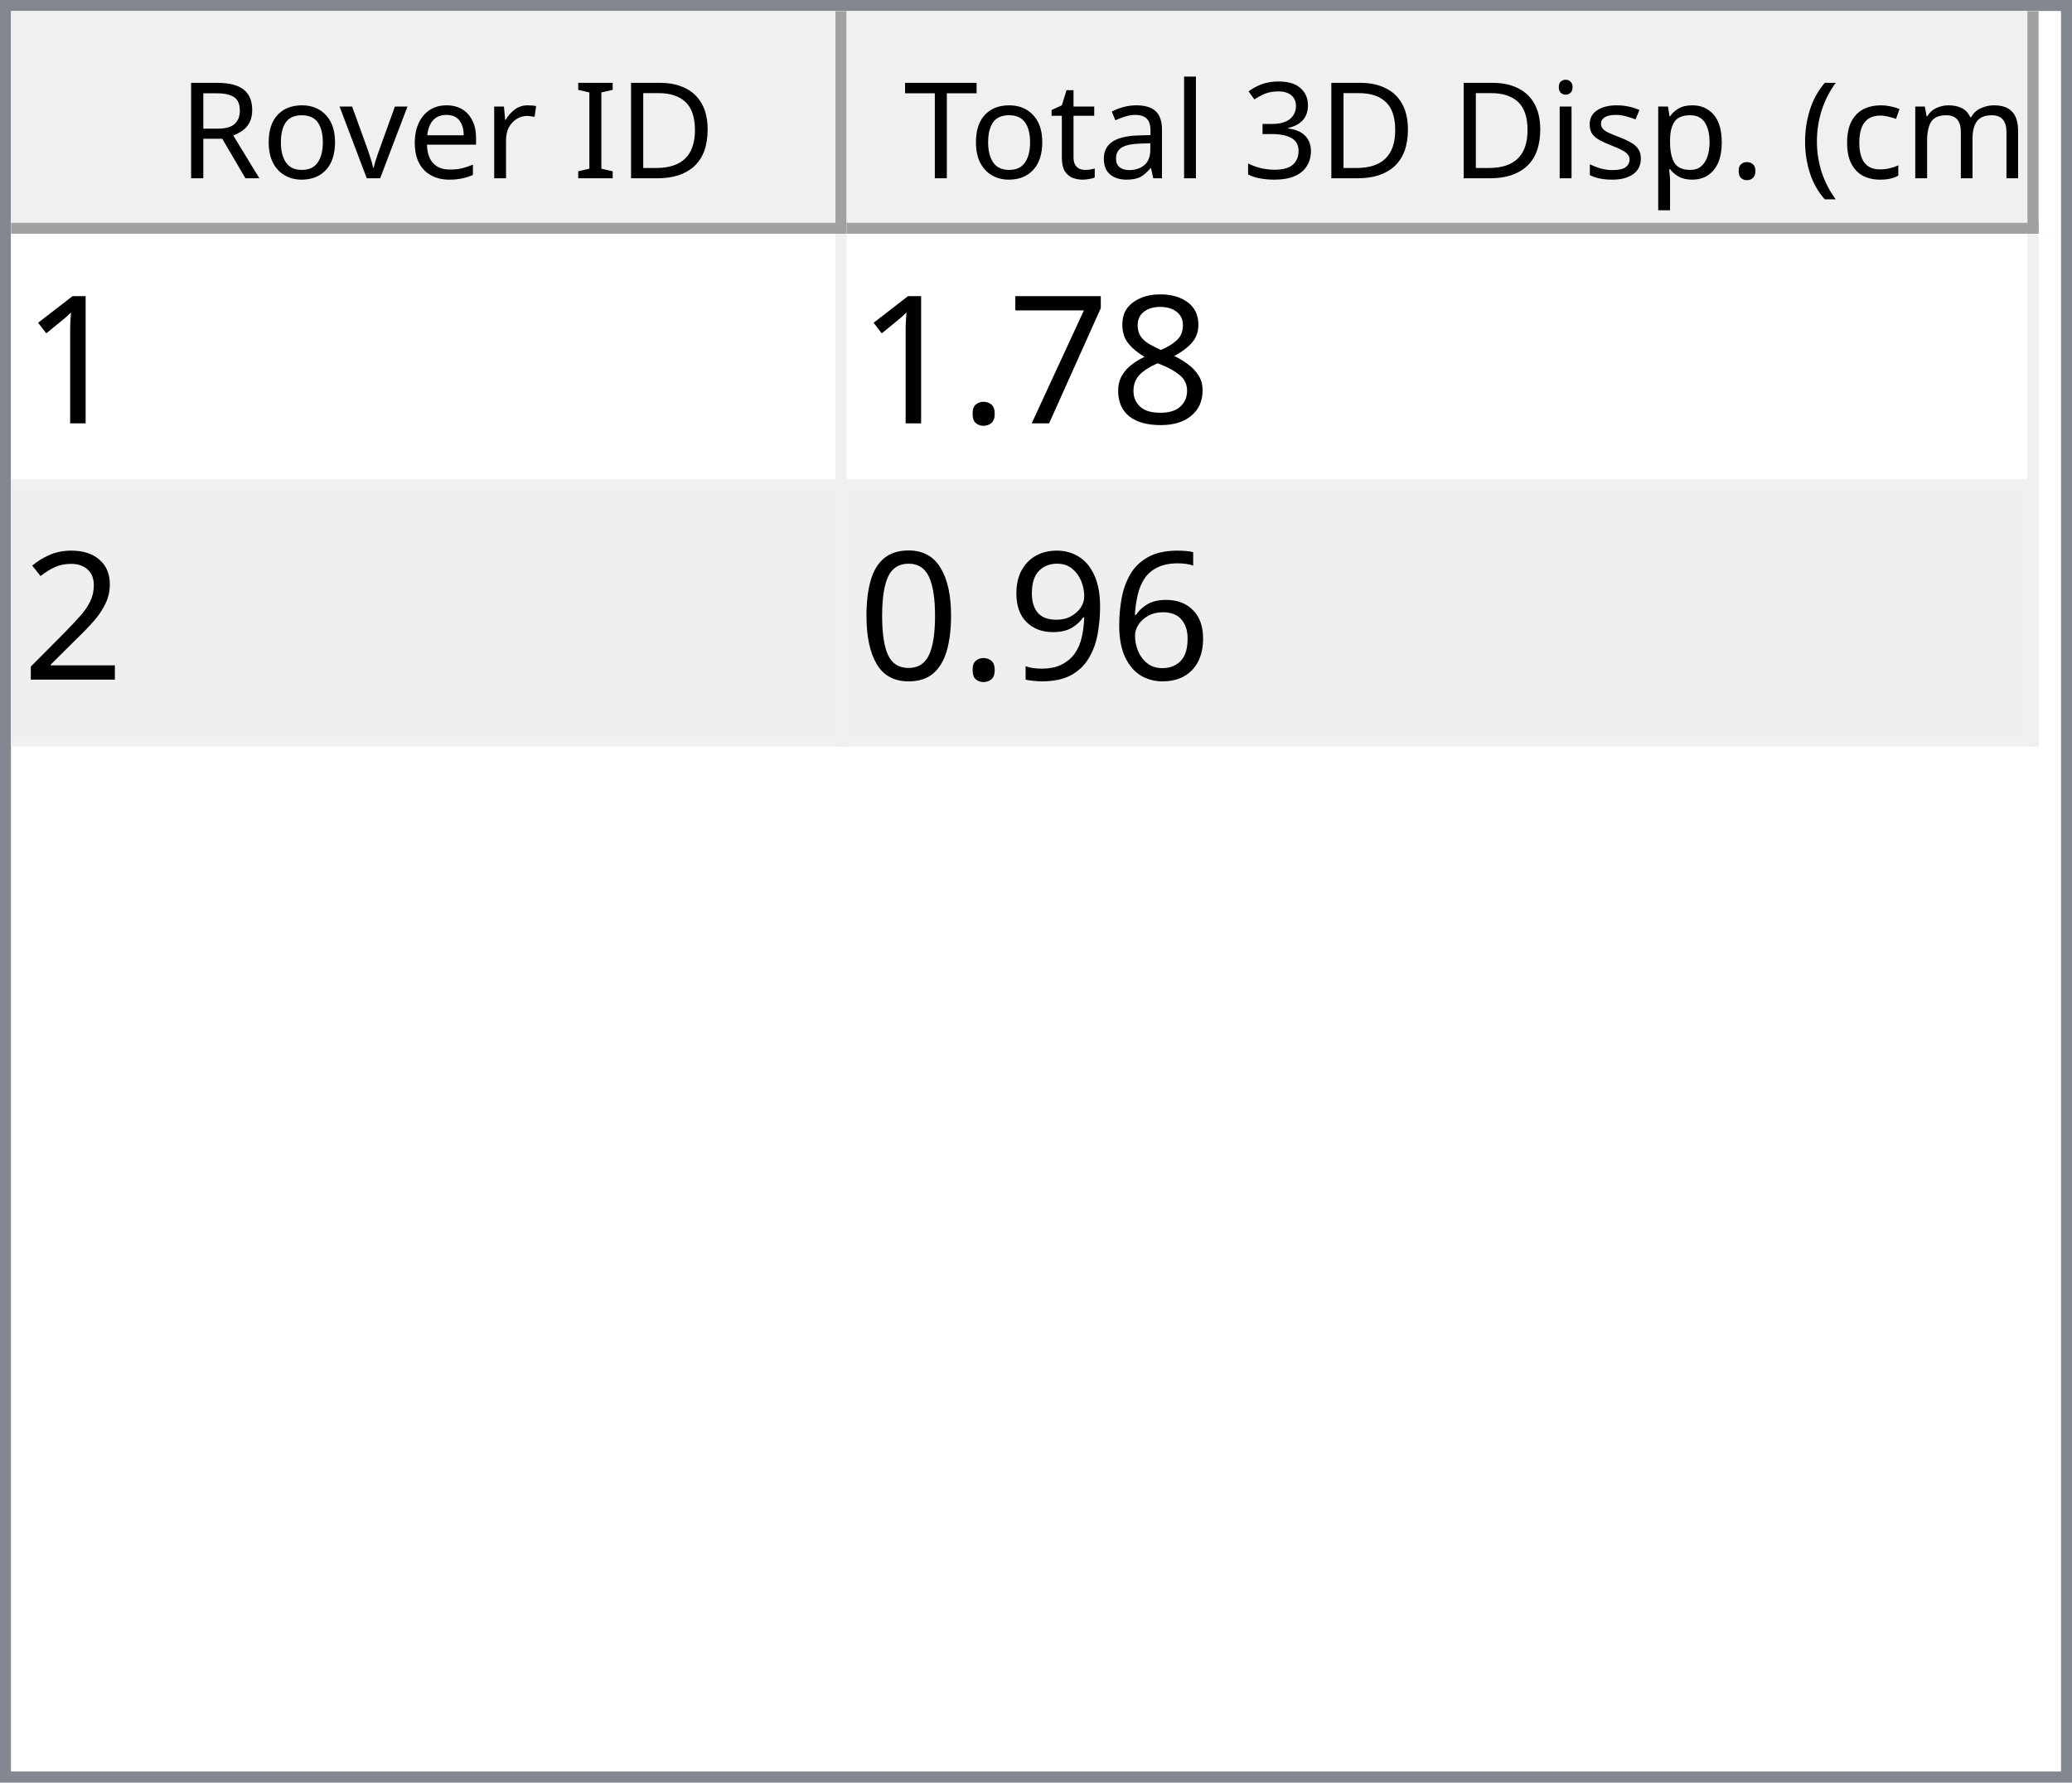
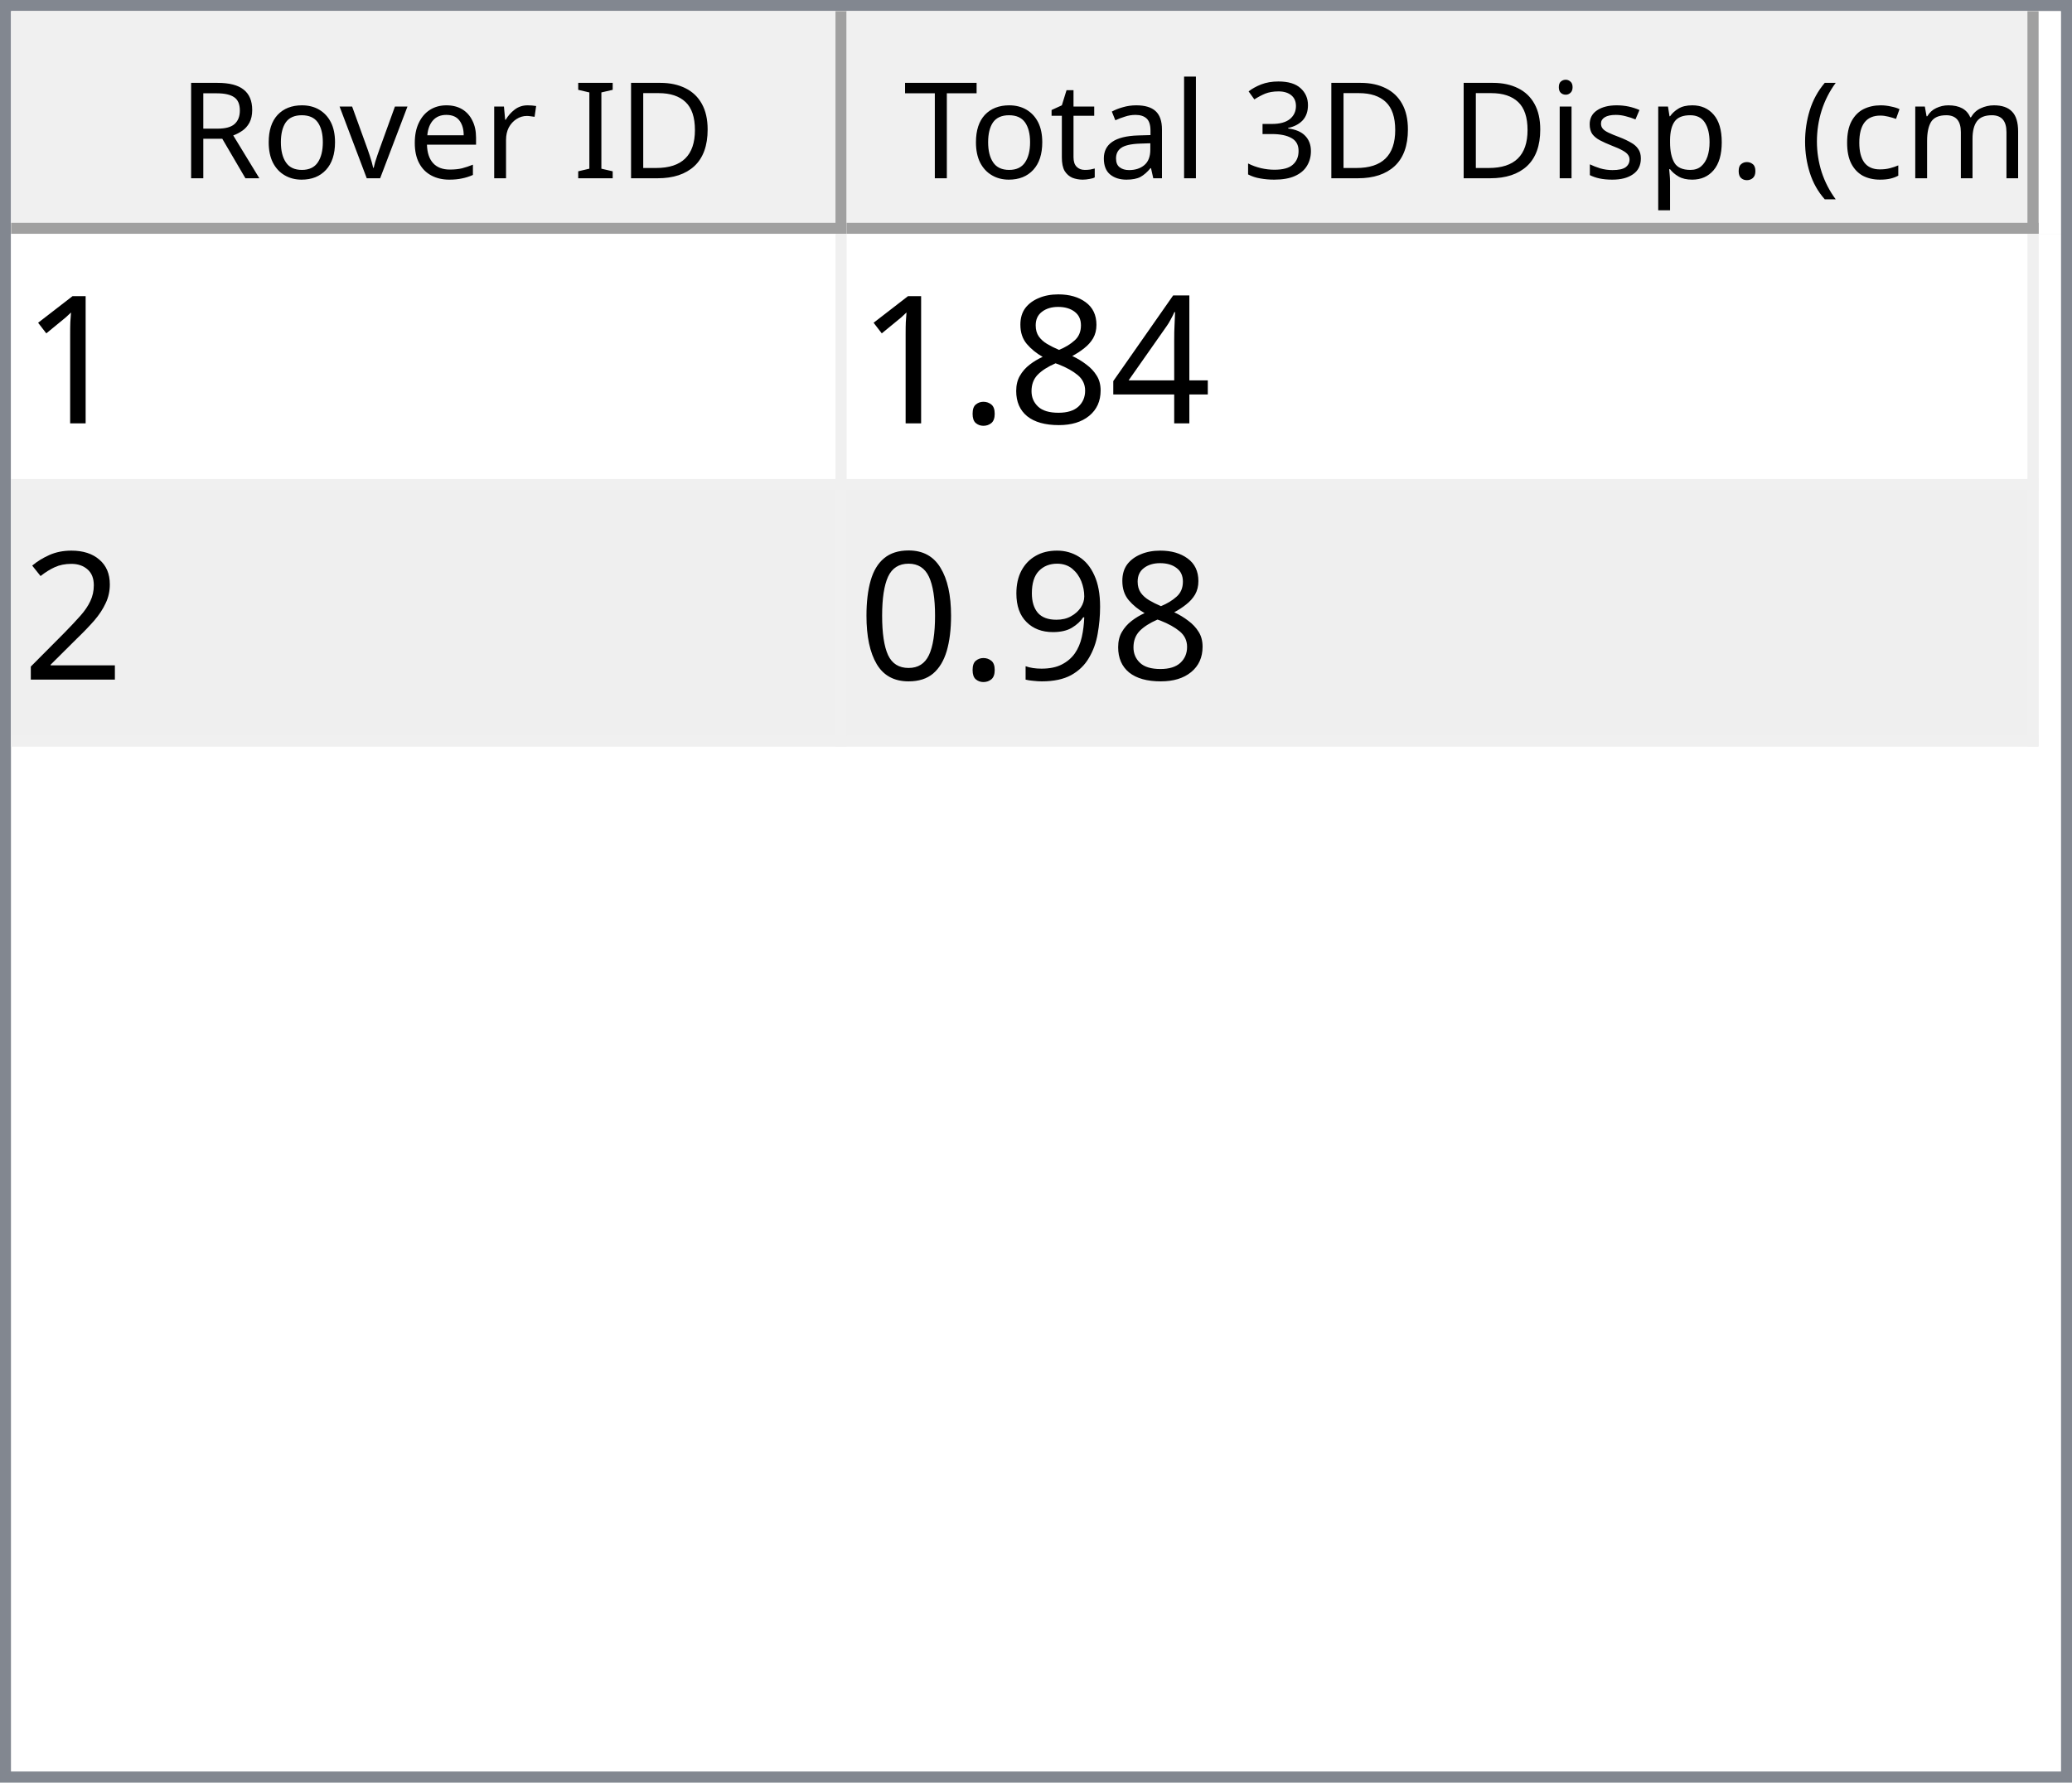
<svg xmlns="http://www.w3.org/2000/svg" style="fill-opacity:1; color-rendering:auto; color-interpolation:auto; text-rendering:auto; stroke:black; stroke-linecap:square; stroke-miterlimit:10; shape-rendering:auto; stroke-opacity:1; fill:black; stroke-dasharray:none; font-weight:normal; stroke-width:1; font-family:'Dialog'; font-style:normal; stroke-linejoin:miter; font-size:12px; stroke-dashoffset:0; image-rendering:auto;" width="186" height="160">
  <defs id="genericDefs" />
  <g>
    <defs id="defs1">
      <clipPath clipPathUnits="userSpaceOnUse" id="clipPath1">
        <path d="M0 0 L186 0 L186 160 L0 160 L0 0 Z" />
      </clipPath>
      <clipPath clipPathUnits="userSpaceOnUse" id="clipPath2">
        <path d="M0 0 L0 160 L186 160 L186 0 Z" />
      </clipPath>
      <clipPath clipPathUnits="userSpaceOnUse" id="clipPath3">
        <path d="M0 0 L0 20 L184 20 L184 0 Z" />
      </clipPath>
      <clipPath clipPathUnits="userSpaceOnUse" id="clipPath4">
        <path d="M0 0 L0 20 L75 20 L75 0 Z" />
      </clipPath>
      <clipPath clipPathUnits="userSpaceOnUse" id="clipPath5">
        <path d="M1 1 L1 19 L74 19 L74 1 Z" />
      </clipPath>
      <clipPath clipPathUnits="userSpaceOnUse" id="clipPath6">
        <path d="M0 0 L0 18 L73 18 L73 0 Z" />
      </clipPath>
      <clipPath clipPathUnits="userSpaceOnUse" id="clipPath7">
        <path d="M-0.5 -0.5 L-0.5 19.5 L74.5 19.5 L74.5 -0.5 Z" />
      </clipPath>
      <clipPath clipPathUnits="userSpaceOnUse" id="clipPath8">
        <path d="M0 0 L0 20 L107 20 L107 0 Z" />
      </clipPath>
      <clipPath clipPathUnits="userSpaceOnUse" id="clipPath9">
        <path d="M1 1 L1 19 L106 19 L106 1 Z" />
      </clipPath>
      <clipPath clipPathUnits="userSpaceOnUse" id="clipPath10">
        <path d="M0 0 L0 18 L105 18 L105 0 Z" />
      </clipPath>
      <clipPath clipPathUnits="userSpaceOnUse" id="clipPath11">
        <path d="M-0.5 -0.5 L-0.5 19.5 L106.5 19.5 L106.5 -0.5 Z" />
      </clipPath>
      <clipPath clipPathUnits="userSpaceOnUse" id="clipPath12">
        <path d="M0 0 L0 138 L184 138 L184 0 Z" />
      </clipPath>
      <clipPath clipPathUnits="userSpaceOnUse" id="clipPath13">
        <path d="M0 0 L0 46 L182 46 L182 0 Z" />
      </clipPath>
      <clipPath clipPathUnits="userSpaceOnUse" id="clipPath14">
        <path d="M-0.5 -0.5 L-0.5 45.5 L181.5 45.5 L181.5 -0.5 Z" />
      </clipPath>
      <clipPath clipPathUnits="userSpaceOnUse" id="clipPath15">
        <path d="M0 0 L0 22 L74 22 L74 0 Z" />
      </clipPath>
      <clipPath clipPathUnits="userSpaceOnUse" id="clipPath16">
        <path d="M0 0 L0 22 L106 22 L106 0 Z" />
      </clipPath>
      <font horiz-adv-x="64.551" id="font1">
        <font-face ascent="107.91" descent="25.098" units-per-em="100" style="font-style:normal; font-family:Segoe UI; font-weight:normal;" />
        <missing-glyph horiz-adv-x="64.551" d="M8.109 0 L8.109 68.266 L56.453 68.266 L56.453 0 L8.109 0 ZM15.328 7.234 L49.219 7.234 L49.219 61.031 L15.328 61.031 L15.328 7.234 Z" />
        <glyph unicode="D" horiz-adv-x="70.117" d="M9.188 0 L9.188 70.016 L28.516 70.016 Q65.531 70.016 65.531 35.891 Q65.531 19.672 55.25 9.836 Q44.969 0 27.734 0 L9.188 0 ZM17.391 62.594 L17.391 7.422 L27.828 7.422 Q41.609 7.422 49.273 14.797 Q56.938 22.172 56.938 35.688 Q56.938 62.594 28.328 62.594 L17.391 62.594 Z" />
        <glyph unicode="I" horiz-adv-x="26.611" d="M17.391 0 L9.188 0 L9.188 70.016 L17.391 70.016 L17.391 0 Z" />
        <glyph unicode=" " horiz-adv-x="27.393" d="" />
        <glyph unicode="r" horiz-adv-x="34.766" d="M34.188 41.891 Q32.078 43.5 28.125 43.5 Q23 43.5 19.555 38.672 Q16.109 33.844 16.109 25.484 L16.109 0 L8.109 0 L8.109 50 L16.109 50 L16.109 39.703 L16.312 39.703 Q18.016 44.969 21.531 47.922 Q25.047 50.875 29.391 50.875 Q32.516 50.875 34.188 50.203 L34.188 41.891 Z" />
        <glyph unicode="e" horiz-adv-x="52.295" d="M48.297 23 L12.984 23 Q13.188 14.656 17.484 10.109 Q21.781 5.562 29.297 5.562 Q37.75 5.562 44.828 11.141 L44.828 3.609 Q38.234 -1.172 27.391 -1.172 Q16.797 -1.172 10.742 5.641 Q4.688 12.453 4.688 24.812 Q4.688 36.469 11.305 43.82 Q17.922 51.172 27.734 51.172 Q37.547 51.172 42.922 44.828 Q48.297 38.484 48.297 27.203 L48.297 23 ZM40.094 29.781 Q40.047 36.719 36.75 40.578 Q33.453 44.438 27.594 44.438 Q21.922 44.438 17.969 40.383 Q14.016 36.328 13.094 29.781 L40.094 29.781 Z" />
        <glyph unicode="v" horiz-adv-x="47.9" d="M47.406 50 L27.484 0 L19.625 0 L0.688 50 L9.469 50 L22.172 13.672 Q23.578 9.672 23.922 6.688 L24.125 6.688 Q24.609 10.453 25.688 13.484 L38.969 50 L47.406 50 Z" />
        <glyph unicode="o" horiz-adv-x="58.594" d="M29 -1.172 Q17.922 -1.172 11.305 5.836 Q4.688 12.844 4.688 24.422 Q4.688 37.016 11.57 44.094 Q18.453 51.172 30.172 51.172 Q41.359 51.172 47.633 44.289 Q53.906 37.406 53.906 25.203 Q53.906 13.234 47.141 6.031 Q40.375 -1.172 29 -1.172 ZM29.594 44.438 Q21.875 44.438 17.383 39.188 Q12.891 33.938 12.891 24.703 Q12.891 15.828 17.43 10.695 Q21.969 5.562 29.594 5.562 Q37.359 5.562 41.531 10.594 Q45.703 15.625 45.703 24.906 Q45.703 34.281 41.531 39.359 Q37.359 44.438 29.594 44.438 Z" />
        <glyph unicode="R" horiz-adv-x="59.814" d="M59.375 0 L49.609 0 L37.891 19.625 Q36.281 22.359 34.766 24.289 Q33.25 26.219 31.664 27.438 Q30.078 28.656 28.25 29.219 Q26.422 29.781 24.125 29.781 L17.391 29.781 L17.391 0 L9.188 0 L9.188 70.016 L30.078 70.016 Q34.672 70.016 38.555 68.867 Q42.438 67.719 45.289 65.375 Q48.141 63.031 49.758 59.547 Q51.375 56.062 51.375 51.375 Q51.375 47.703 50.273 44.656 Q49.172 41.609 47.148 39.211 Q45.125 36.812 42.266 35.133 Q39.406 33.453 35.844 32.516 L35.844 32.328 Q37.594 31.547 38.891 30.547 Q40.188 29.547 41.359 28.18 Q42.531 26.812 43.68 25.078 Q44.828 23.344 46.234 21.047 L59.375 0 ZM17.391 62.594 L17.391 37.203 L28.516 37.203 Q31.594 37.203 34.203 38.133 Q36.812 39.062 38.719 40.797 Q40.625 42.531 41.703 45.047 Q42.781 47.562 42.781 50.688 Q42.781 56.297 39.141 59.445 Q35.5 62.594 28.609 62.594 L17.391 62.594 Z" />
        <glyph unicode=")" horiz-adv-x="30.176" d="M8.297 -15.922 L1.172 -15.922 Q16.406 2.344 16.406 26.812 Q16.406 51.469 1.078 70.016 L8.297 70.016 Q23.531 52.156 23.531 26.703 Q23.531 1.375 8.297 -15.922 Z" />
        <glyph unicode="m" horiz-adv-x="86.133" d="M79.109 0 L71.094 0 L71.094 28.719 Q71.094 37.016 68.531 40.727 Q65.969 44.438 59.906 44.438 Q54.781 44.438 51.195 39.75 Q47.609 35.062 47.609 28.516 L47.609 0 L39.594 0 L39.594 29.688 Q39.594 44.438 28.219 44.438 Q22.953 44.438 19.531 40.016 Q16.109 35.594 16.109 28.516 L16.109 0 L8.109 0 L8.109 50 L16.109 50 L16.109 42.094 L16.312 42.094 Q21.625 51.172 31.844 51.172 Q36.969 51.172 40.773 48.312 Q44.578 45.453 46 40.828 Q51.562 51.172 62.594 51.172 Q79.109 51.172 79.109 30.812 L79.109 0 Z" />
        <glyph unicode="c" horiz-adv-x="46.191" d="M42.188 2.297 Q36.422 -1.172 28.516 -1.172 Q17.828 -1.172 11.258 5.789 Q4.688 12.75 4.688 23.828 Q4.688 36.188 11.766 43.68 Q18.844 51.172 30.672 51.172 Q37.25 51.172 42.281 48.734 L42.281 40.531 Q36.719 44.438 30.375 44.438 Q22.703 44.438 17.797 38.945 Q12.891 33.453 12.891 24.516 Q12.891 15.719 17.508 10.641 Q22.125 5.562 29.891 5.562 Q36.422 5.562 42.188 9.906 L42.188 2.297 Z" />
        <glyph unicode="(" horiz-adv-x="30.176" d="M29.109 -15.922 L21.969 -15.922 Q6.844 1.375 6.844 26.703 Q6.844 52.156 21.969 70.016 L29.203 70.016 Q13.875 51.469 13.875 26.812 Q13.875 2.344 29.109 -15.922 Z" />
        <glyph unicode="." horiz-adv-x="21.68" d="M10.891 -1.078 Q8.641 -1.078 7.055 0.539 Q5.469 2.156 5.469 4.391 Q5.469 6.641 7.055 8.273 Q8.641 9.906 10.891 9.906 Q13.188 9.906 14.797 8.273 Q16.406 6.641 16.406 4.391 Q16.406 2.156 14.797 0.539 Q13.188 -1.078 10.891 -1.078 Z" />
        <glyph unicode="p" horiz-adv-x="58.789" d="M16.312 7.234 L16.109 7.234 L16.109 -23 L8.109 -23 L8.109 50 L16.109 50 L16.109 41.219 L16.312 41.219 Q22.219 51.172 33.594 51.172 Q43.266 51.172 48.688 44.461 Q54.109 37.75 54.109 26.469 Q54.109 13.922 48 6.375 Q41.891 -1.172 31.297 -1.172 Q21.578 -1.172 16.312 7.234 ZM16.109 27.391 L16.109 20.406 Q16.109 14.203 20.141 9.883 Q24.172 5.562 30.375 5.562 Q37.641 5.562 41.773 11.133 Q45.906 16.703 45.906 26.609 Q45.906 34.969 42.047 39.703 Q38.188 44.438 31.594 44.438 Q24.609 44.438 20.359 39.578 Q16.109 34.719 16.109 27.391 Z" />
        <glyph unicode="s" horiz-adv-x="42.432" d="M5.078 1.812 L5.078 10.406 Q11.625 5.562 19.484 5.562 Q30.031 5.562 30.031 12.594 Q30.031 14.594 29.125 15.992 Q28.219 17.391 26.68 18.461 Q25.141 19.531 23.07 20.383 Q21 21.234 18.609 22.172 Q15.281 23.484 12.766 24.828 Q10.25 26.172 8.57 27.859 Q6.891 29.547 6.031 31.695 Q5.172 33.844 5.172 36.719 Q5.172 40.234 6.789 42.945 Q8.406 45.656 11.086 47.484 Q13.766 49.312 17.211 50.242 Q20.656 51.172 24.312 51.172 Q30.812 51.172 35.938 48.922 L35.938 40.828 Q30.422 44.438 23.25 44.438 Q21 44.438 19.195 43.922 Q17.391 43.406 16.094 42.477 Q14.797 41.547 14.086 40.258 Q13.375 38.969 13.375 37.406 Q13.375 35.453 14.086 34.133 Q14.797 32.812 16.164 31.789 Q17.531 30.766 19.484 29.938 Q21.438 29.109 23.922 28.125 Q27.25 26.859 29.883 25.516 Q32.516 24.172 34.375 22.484 Q36.234 20.797 37.234 18.602 Q38.234 16.406 38.234 13.375 Q38.234 9.672 36.602 6.938 Q34.969 4.203 32.234 2.398 Q29.5 0.594 25.93 -0.289 Q22.359 -1.172 18.453 -1.172 Q10.75 -1.172 5.078 1.812 Z" />
        <glyph unicode="i" horiz-adv-x="24.219" d="M12.203 62.703 Q10.062 62.703 8.547 64.164 Q7.031 65.625 7.031 67.875 Q7.031 70.125 8.547 71.609 Q10.062 73.094 12.203 73.094 Q14.406 73.094 15.945 71.609 Q17.484 70.125 17.484 67.875 Q17.484 65.719 15.945 64.211 Q14.406 62.703 12.203 62.703 ZM16.109 0 L8.109 0 L8.109 50 L16.109 50 L16.109 0 Z" />
        <glyph unicode="3" horiz-adv-x="53.906" d="M46.531 19.828 Q46.531 15.094 44.75 11.211 Q42.969 7.328 39.719 4.57 Q36.469 1.812 31.93 0.297 Q27.391 -1.219 21.922 -1.219 Q11.922 -1.219 6 2.594 L6 11.188 Q13.094 5.609 22.219 5.609 Q25.875 5.609 28.828 6.539 Q31.781 7.469 33.906 9.227 Q36.031 10.984 37.18 13.477 Q38.328 15.969 38.328 19.094 Q38.328 32.812 18.797 32.812 L12.984 32.812 L12.984 39.594 L18.5 39.594 Q35.797 39.594 35.797 52.484 Q35.797 64.406 22.609 64.406 Q15.188 64.406 8.688 59.422 L8.688 67.188 Q15.375 71.188 24.609 71.188 Q29 71.188 32.57 69.969 Q36.141 68.75 38.68 66.555 Q41.219 64.359 42.609 61.281 Q44 58.203 44 54.5 Q44 40.672 30.031 36.719 L30.031 36.531 Q33.594 36.141 36.625 34.797 Q39.656 33.453 41.852 31.305 Q44.047 29.156 45.289 26.25 Q46.531 23.344 46.531 19.828 Z" />
        <glyph unicode="l" horiz-adv-x="24.219" d="M16.109 0 L8.109 0 L8.109 74.031 L16.109 74.031 L16.109 0 Z" />
        <glyph unicode="a" horiz-adv-x="50.879" d="M43.891 0 L35.891 0 L35.891 7.812 L35.688 7.812 Q30.469 -1.172 20.312 -1.172 Q12.844 -1.172 8.617 2.781 Q4.391 6.734 4.391 13.281 Q4.391 27.297 20.906 29.594 L35.891 31.688 Q35.891 44.438 25.594 44.438 Q16.547 44.438 9.281 38.281 L9.281 46.484 Q16.656 51.172 26.266 51.172 Q43.891 51.172 43.891 32.516 L43.891 0 ZM35.891 25.297 L23.828 23.641 Q18.266 22.859 15.43 20.875 Q12.594 18.891 12.594 13.875 Q12.594 10.203 15.211 7.883 Q17.828 5.562 22.172 5.562 Q28.125 5.562 32.008 9.742 Q35.891 13.922 35.891 20.312 L35.891 25.297 Z" />
        <glyph unicode="t" horiz-adv-x="33.887" d="M31.297 0.484 Q28.469 -1.078 23.828 -1.078 Q10.688 -1.078 10.688 13.578 L10.688 43.172 L2.094 43.172 L2.094 50 L10.688 50 L10.688 62.203 L18.703 64.797 L18.703 50 L31.297 50 L31.297 43.172 L18.703 43.172 L18.703 14.984 Q18.703 9.969 20.414 7.82 Q22.125 5.672 26.078 5.672 Q29.109 5.672 31.297 7.328 L31.297 0.484 Z" />
        <glyph unicode="T" horiz-adv-x="52.393" d="M50.594 62.594 L30.375 62.594 L30.375 0 L22.172 0 L22.172 62.594 L2 62.594 L2 70.016 L50.594 70.016 L50.594 62.594 Z" />
      </font>
      <font horiz-adv-x="75.0" id="font2">
        <font-face ascent="100.537" descent="21.973" units-per-em="100" style="font-style:normal; font-family:sans-serif; font-weight:normal;" />
        <missing-glyph horiz-adv-x="75.0" d="M12.5 0 L12.5 62.5 L62.5 62.5 L62.5 0 L12.5 0 ZM14.062 1.562 L60.938 1.562 L60.938 60.938 L14.062 60.938 L14.062 1.562 Z" />
        <glyph unicode="1" horiz-adv-x="55.615" d="M37.25 0 L28.469 0 L28.469 56 Q25.297 52.984 20.141 49.953 Q14.984 46.922 10.891 45.406 L10.891 53.906 Q18.266 57.375 23.781 62.305 Q29.297 67.234 31.594 71.875 L37.25 71.875 L37.25 0 Z" />
+         <glyph unicode="4" horiz-adv-x="55.615" d="M32.328 0 L32.328 17.141 L1.266 17.141 L1.266 25.203 L33.938 71.578 L41.109 71.578 L41.109 25.203 L50.781 25.203 L50.781 17.141 L41.109 17.141 L41.109 0 L32.328 0 ZM32.328 25.203 L32.328 57.469 L9.906 25.203 L32.328 25.203 Z" />
        <glyph unicode="8" horiz-adv-x="55.615" d="M17.672 38.812 Q12.203 40.828 9.57 44.539 Q6.938 48.25 6.938 53.422 Q6.938 61.234 12.555 66.555 Q18.172 71.875 27.484 71.875 Q36.859 71.875 42.578 66.43 Q48.297 60.984 48.297 53.172 Q48.297 48.188 45.68 44.508 Q43.062 40.828 37.75 38.812 Q44.344 36.672 47.781 31.883 Q51.219 27.094 51.219 20.453 Q51.219 11.281 44.727 5.031 Q38.234 -1.219 27.641 -1.219 Q17.047 -1.219 10.547 5.055 Q4.047 11.328 4.047 20.703 Q4.047 27.688 7.594 32.398 Q11.141 37.109 17.672 38.812 ZM15.922 53.719 Q15.922 48.641 19.195 45.414 Q22.469 42.188 27.688 42.188 Q32.766 42.188 36.016 45.383 Q39.266 48.578 39.266 53.219 Q39.266 58.062 35.914 61.359 Q32.562 64.656 27.594 64.656 Q22.562 64.656 19.242 61.43 Q15.922 58.203 15.922 53.719 ZM13.094 20.656 Q13.094 16.891 14.875 13.375 Q16.656 9.859 20.172 7.93 Q23.688 6 27.734 6 Q34.031 6 38.133 10.055 Q42.234 14.109 42.234 20.359 Q42.234 26.703 38.016 30.859 Q33.797 35.016 27.438 35.016 Q21.234 35.016 17.164 30.914 Q13.094 26.812 13.094 20.656 Z" />
-         <glyph unicode="7" horiz-adv-x="55.615" d="M4.734 62.203 L4.734 70.656 L51.078 70.656 L51.078 63.812 Q44.234 56.547 37.523 44.484 Q30.812 32.422 27.156 19.672 Q24.516 10.688 23.781 0 L14.75 0 Q14.891 8.453 18.062 20.414 Q21.234 32.375 27.172 43.484 Q33.109 54.594 39.797 62.203 L4.734 62.203 Z" />
        <glyph unicode="." horiz-adv-x="27.783" d="M9.078 0 L9.078 10.016 L19.094 10.016 L19.094 0 L9.078 0 Z" />
        <glyph unicode="2" horiz-adv-x="55.615" d="M50.344 8.453 L50.344 0 L3.031 0 Q2.938 3.172 4.047 6.109 Q5.859 10.938 9.836 15.625 Q13.812 20.312 21.344 26.469 Q33.016 36.031 37.117 41.625 Q41.219 47.219 41.219 52.203 Q41.219 57.422 37.477 61.008 Q33.734 64.594 27.734 64.594 Q21.391 64.594 17.578 60.789 Q13.766 56.984 13.719 50.25 L4.688 51.172 Q5.609 61.281 11.664 66.578 Q17.719 71.875 27.938 71.875 Q38.234 71.875 44.242 66.164 Q50.25 60.453 50.25 52 Q50.25 47.703 48.492 43.555 Q46.734 39.406 42.656 34.812 Q38.578 30.219 29.109 22.219 Q21.188 15.578 18.945 13.211 Q16.703 10.844 15.234 8.453 L50.344 8.453 Z" />
-         <glyph unicode="6" horiz-adv-x="55.615" d="M49.75 54.047 L41.016 53.375 Q39.844 58.547 37.703 60.891 Q34.125 64.656 28.906 64.656 Q24.703 64.656 21.531 62.312 Q17.391 59.281 14.992 53.469 Q12.594 47.656 12.5 36.922 Q15.672 41.75 20.266 44.094 Q24.859 46.438 29.891 46.438 Q38.672 46.438 44.852 39.969 Q51.031 33.5 51.031 23.25 Q51.031 16.5 48.125 10.719 Q45.219 4.938 40.141 1.859 Q35.062 -1.219 28.609 -1.219 Q17.625 -1.219 10.695 6.859 Q3.766 14.938 3.766 33.5 Q3.766 54.25 11.422 63.672 Q18.109 71.875 29.438 71.875 Q37.891 71.875 43.289 67.141 Q48.688 62.406 49.75 54.047 ZM13.875 23.188 Q13.875 18.656 15.797 14.508 Q17.719 10.359 21.188 8.18 Q24.656 6 28.469 6 Q34.031 6 38.039 10.492 Q42.047 14.984 42.047 22.703 Q42.047 30.125 38.086 34.398 Q34.125 38.672 28.125 38.672 Q22.172 38.672 18.023 34.398 Q13.875 30.125 13.875 23.188 Z" />
        <glyph unicode="9" horiz-adv-x="55.615" d="M5.469 16.547 L13.922 17.328 Q14.984 11.375 18.016 8.688 Q21.047 6 25.781 6 Q29.828 6 32.883 7.859 Q35.938 9.719 37.891 12.82 Q39.844 15.922 41.164 21.195 Q42.484 26.469 42.484 31.938 Q42.484 32.516 42.438 33.688 Q39.797 29.5 35.234 26.883 Q30.672 24.266 25.344 24.266 Q16.453 24.266 10.305 30.711 Q4.156 37.156 4.156 47.703 Q4.156 58.594 10.578 65.234 Q17 71.875 26.656 71.875 Q33.641 71.875 39.43 68.117 Q45.219 64.359 48.219 57.398 Q51.219 50.438 51.219 37.25 Q51.219 23.531 48.242 15.406 Q45.266 7.281 39.383 3.031 Q33.5 -1.219 25.594 -1.219 Q17.188 -1.219 11.867 3.445 Q6.547 8.109 5.469 16.547 ZM41.453 48.141 Q41.453 55.719 37.43 60.156 Q33.406 64.594 27.734 64.594 Q21.875 64.594 17.531 59.812 Q13.188 55.031 13.188 47.406 Q13.188 40.578 17.312 36.305 Q21.438 32.031 27.484 32.031 Q33.594 32.031 37.523 36.305 Q41.453 40.578 41.453 48.141 Z" />
        <glyph unicode="0" horiz-adv-x="55.615" d="M4.156 35.297 Q4.156 48 6.766 55.742 Q9.375 63.484 14.523 67.68 Q19.672 71.875 27.484 71.875 Q33.25 71.875 37.594 69.555 Q41.938 67.234 44.773 62.867 Q47.609 58.5 49.219 52.227 Q50.828 45.953 50.828 35.297 Q50.828 22.703 48.242 14.969 Q45.656 7.234 40.508 3.008 Q35.359 -1.219 27.484 -1.219 Q17.141 -1.219 11.234 6.203 Q4.156 15.141 4.156 35.297 ZM13.188 35.297 Q13.188 17.672 17.312 11.836 Q21.438 6 27.484 6 Q33.547 6 37.672 11.859 Q41.797 17.719 41.797 35.297 Q41.797 52.984 37.672 58.789 Q33.547 64.594 27.391 64.594 Q21.344 64.594 17.719 59.469 Q13.188 52.938 13.188 35.297 Z" />
      </font>
    </defs>
    <g style="fill:white; stroke:white;">
      <rect x="0" y="0" width="186" style="clip-path:url(#clipPath1); stroke:none;" height="160" />
    </g>
    <g style="fill:white; text-rendering:optimizeSpeed; color-rendering:optimizeSpeed; image-rendering:optimizeSpeed; shape-rendering:crispEdges; stroke:white; color-interpolation:sRGB;">
      <rect x="0" width="186" height="160" y="0" style="stroke:none;" />
      <path style="stroke:none;" d="M0 160 L186 160 L186 0 L0 0 Z" />
    </g>
    <g style="fill:rgb(240,240,240); font-family:'Segoe UI'; stroke:rgb(240,240,240);">
      <rect x="0" y="0" width="186" style="clip-path:url(#clipPath2); stroke:none;" height="160" />
    </g>
    <g style="fill:rgb(130,135,144); font-family:'Segoe UI'; stroke:rgb(130,135,144);">
      <path d="M0 0 L186 0 L186 160 L0 160 L0 0 ZM1 1 L185 1 L185 159 L1 159 L1 1 Z" style="fill-rule:evenodd; clip-path:url(#clipPath2); stroke:none;" />
    </g>
    <g style="fill:white; font-family:'Segoe UI'; stroke:white;" transform="translate(1,1)">
      <rect x="0" y="0" width="184" style="clip-path:url(#clipPath3); stroke:none;" height="20" />
    </g>
    <g style="fill:rgb(240,240,240); font-family:'Segoe UI'; stroke:rgb(240,240,240);" transform="translate(1,1)">
      <rect x="0" y="0" width="75" style="clip-path:url(#clipPath4); stroke:none;" height="20" />
    </g>
    <g style="font-family:'Segoe UI';" transform="translate(2,2)">
      <text x="14" xml:space="preserve" y="14" style="clip-path:url(#clipPath6); stroke:none;">Rover ID</text>
    </g>
    <g style="fill:rgb(160,160,160); font-family:'Segoe UI'; stroke:rgb(160,160,160); stroke-linejoin:bevel;" transform="translate(1.5,1.5)">
      <line x1="74" x2="74" y1="0" style="fill:none; clip-path:url(#clipPath7);" y2="19" />
    </g>
    <g style="fill:rgb(160,160,160); font-family:'Segoe UI'; stroke:rgb(160,160,160); stroke-linejoin:bevel;" transform="matrix(1,0,0,1,1,1) translate(0.5,0.5)">
      <line x1="0" x2="74" y1="19" style="fill:none; clip-path:url(#clipPath7);" y2="19" />
    </g>
    <g style="fill:rgb(240,240,240); font-family:'Segoe UI'; stroke:rgb(240,240,240);" transform="translate(76,1)">
      <rect x="0" y="0" width="107" style="clip-path:url(#clipPath8); stroke:none;" height="20" />
    </g>
    <g style="font-family:'Segoe UI';" transform="translate(77,2)">
      <text x="1" xml:space="preserve" y="14" style="clip-path:url(#clipPath10); stroke:none;"> Total 3D Disp. (cm)</text>
    </g>
    <g style="fill:rgb(160,160,160); font-family:'Segoe UI'; stroke:rgb(160,160,160); stroke-linejoin:bevel;" transform="translate(76.5,1.5)">
      <line x1="106" x2="106" y1="0" style="fill:none; clip-path:url(#clipPath11);" y2="19" />
    </g>
    <g style="fill:rgb(160,160,160); font-family:'Segoe UI'; stroke:rgb(160,160,160); stroke-linejoin:bevel;" transform="matrix(1,0,0,1,76,1) translate(0.5,0.5)">
      <line x1="0" x2="106" y1="19" style="fill:none; clip-path:url(#clipPath11);" y2="19" />
    </g>
    <g style="fill:white; font-family:'Segoe UI'; stroke:white;" transform="translate(1,21)">
      <rect x="0" y="0" width="184" style="clip-path:url(#clipPath12); stroke:none;" height="138" />
    </g>
    <g style="fill:rgb(240,240,240); font-size:16px; font-family:sans-serif; stroke:rgb(240,240,240);" transform="translate(1,21)">
      <rect x="0" y="0" width="182" style="clip-path:url(#clipPath13); stroke:none;" height="46" />
      <line transform="translate(0.5,0.5)" x1="0" x2="181" y1="22" style="clip-path:url(#clipPath14); fill:none; stroke-linejoin:bevel;" y2="22" />
    </g>
    <g transform="matrix(1,0,0,1,1,21) translate(0.5,0.5)" style="fill:rgb(240,240,240); font-size:16px; font-family:sans-serif; stroke:rgb(240,240,240); stroke-linejoin:bevel;">
      <line x1="0" x2="181" y1="45" style="fill:none; clip-path:url(#clipPath14);" y2="45" />
    </g>
    <g transform="matrix(1,0,0,1,1,21) translate(0.5,0.5)" style="fill:rgb(240,240,240); font-size:16px; font-family:sans-serif; stroke:rgb(240,240,240); stroke-linejoin:bevel;">
      <line x1="74" x2="74" y1="0" style="fill:none; clip-path:url(#clipPath14);" y2="45" />
    </g>
    <g transform="matrix(1,0,0,1,1,21) translate(0.5,0.5)" style="fill:rgb(240,240,240); font-size:16px; font-family:sans-serif; stroke:rgb(240,240,240); stroke-linejoin:bevel;">
      <line x1="181" x2="181" y1="0" style="fill:none; clip-path:url(#clipPath14);" y2="45" />
    </g>
    <g style="fill:white; font-size:16px; font-family:sans-serif; stroke:white;" transform="matrix(1,0,0,1,1,21)">
      <rect x="0" y="0" width="74" style="clip-path:url(#clipPath15); stroke:none;" height="22" />
      <text x="1" y="17" style="fill:black; clip-path:url(#clipPath15); stroke:none;" xml:space="preserve">1</text>
    </g>
    <g style="fill:white; font-size:16px; font-family:sans-serif; stroke:white;" transform="matrix(1,0,0,1,1,21) translate(75,0)">
      <rect x="0" y="0" width="106" style="clip-path:url(#clipPath16); stroke:none;" height="22" />
-       <text x="1" y="17" style="fill:black; clip-path:url(#clipPath16); stroke:none;" xml:space="preserve">1.78</text>
+       <text x="1" y="17" style="fill:black; clip-path:url(#clipPath16); stroke:none;" xml:space="preserve">1.84</text>
    </g>
    <g style="fill:rgb(239,239,239); font-size:16px; font-family:sans-serif; stroke:rgb(239,239,239);" transform="matrix(1,0,0,1,1,21) translate(0,23)">
      <rect x="0" y="0" width="74" style="clip-path:url(#clipPath15); stroke:none;" height="22" />
      <text x="1" y="17" style="fill:black; clip-path:url(#clipPath15); stroke:none;" xml:space="preserve">2</text>
    </g>
    <g style="fill:rgb(239,239,239); font-size:16px; font-family:sans-serif; stroke:rgb(239,239,239);" transform="matrix(1,0,0,1,1,21) translate(75,23)">
      <rect x="0" y="0" width="106" style="clip-path:url(#clipPath16); stroke:none;" height="22" />
-       <text x="1" y="17" style="fill:black; clip-path:url(#clipPath16); stroke:none;" xml:space="preserve">0.96</text>
+       <text x="1" y="17" style="fill:black; clip-path:url(#clipPath16); stroke:none;" xml:space="preserve">0.98</text>
    </g>
  </g>
</svg>
